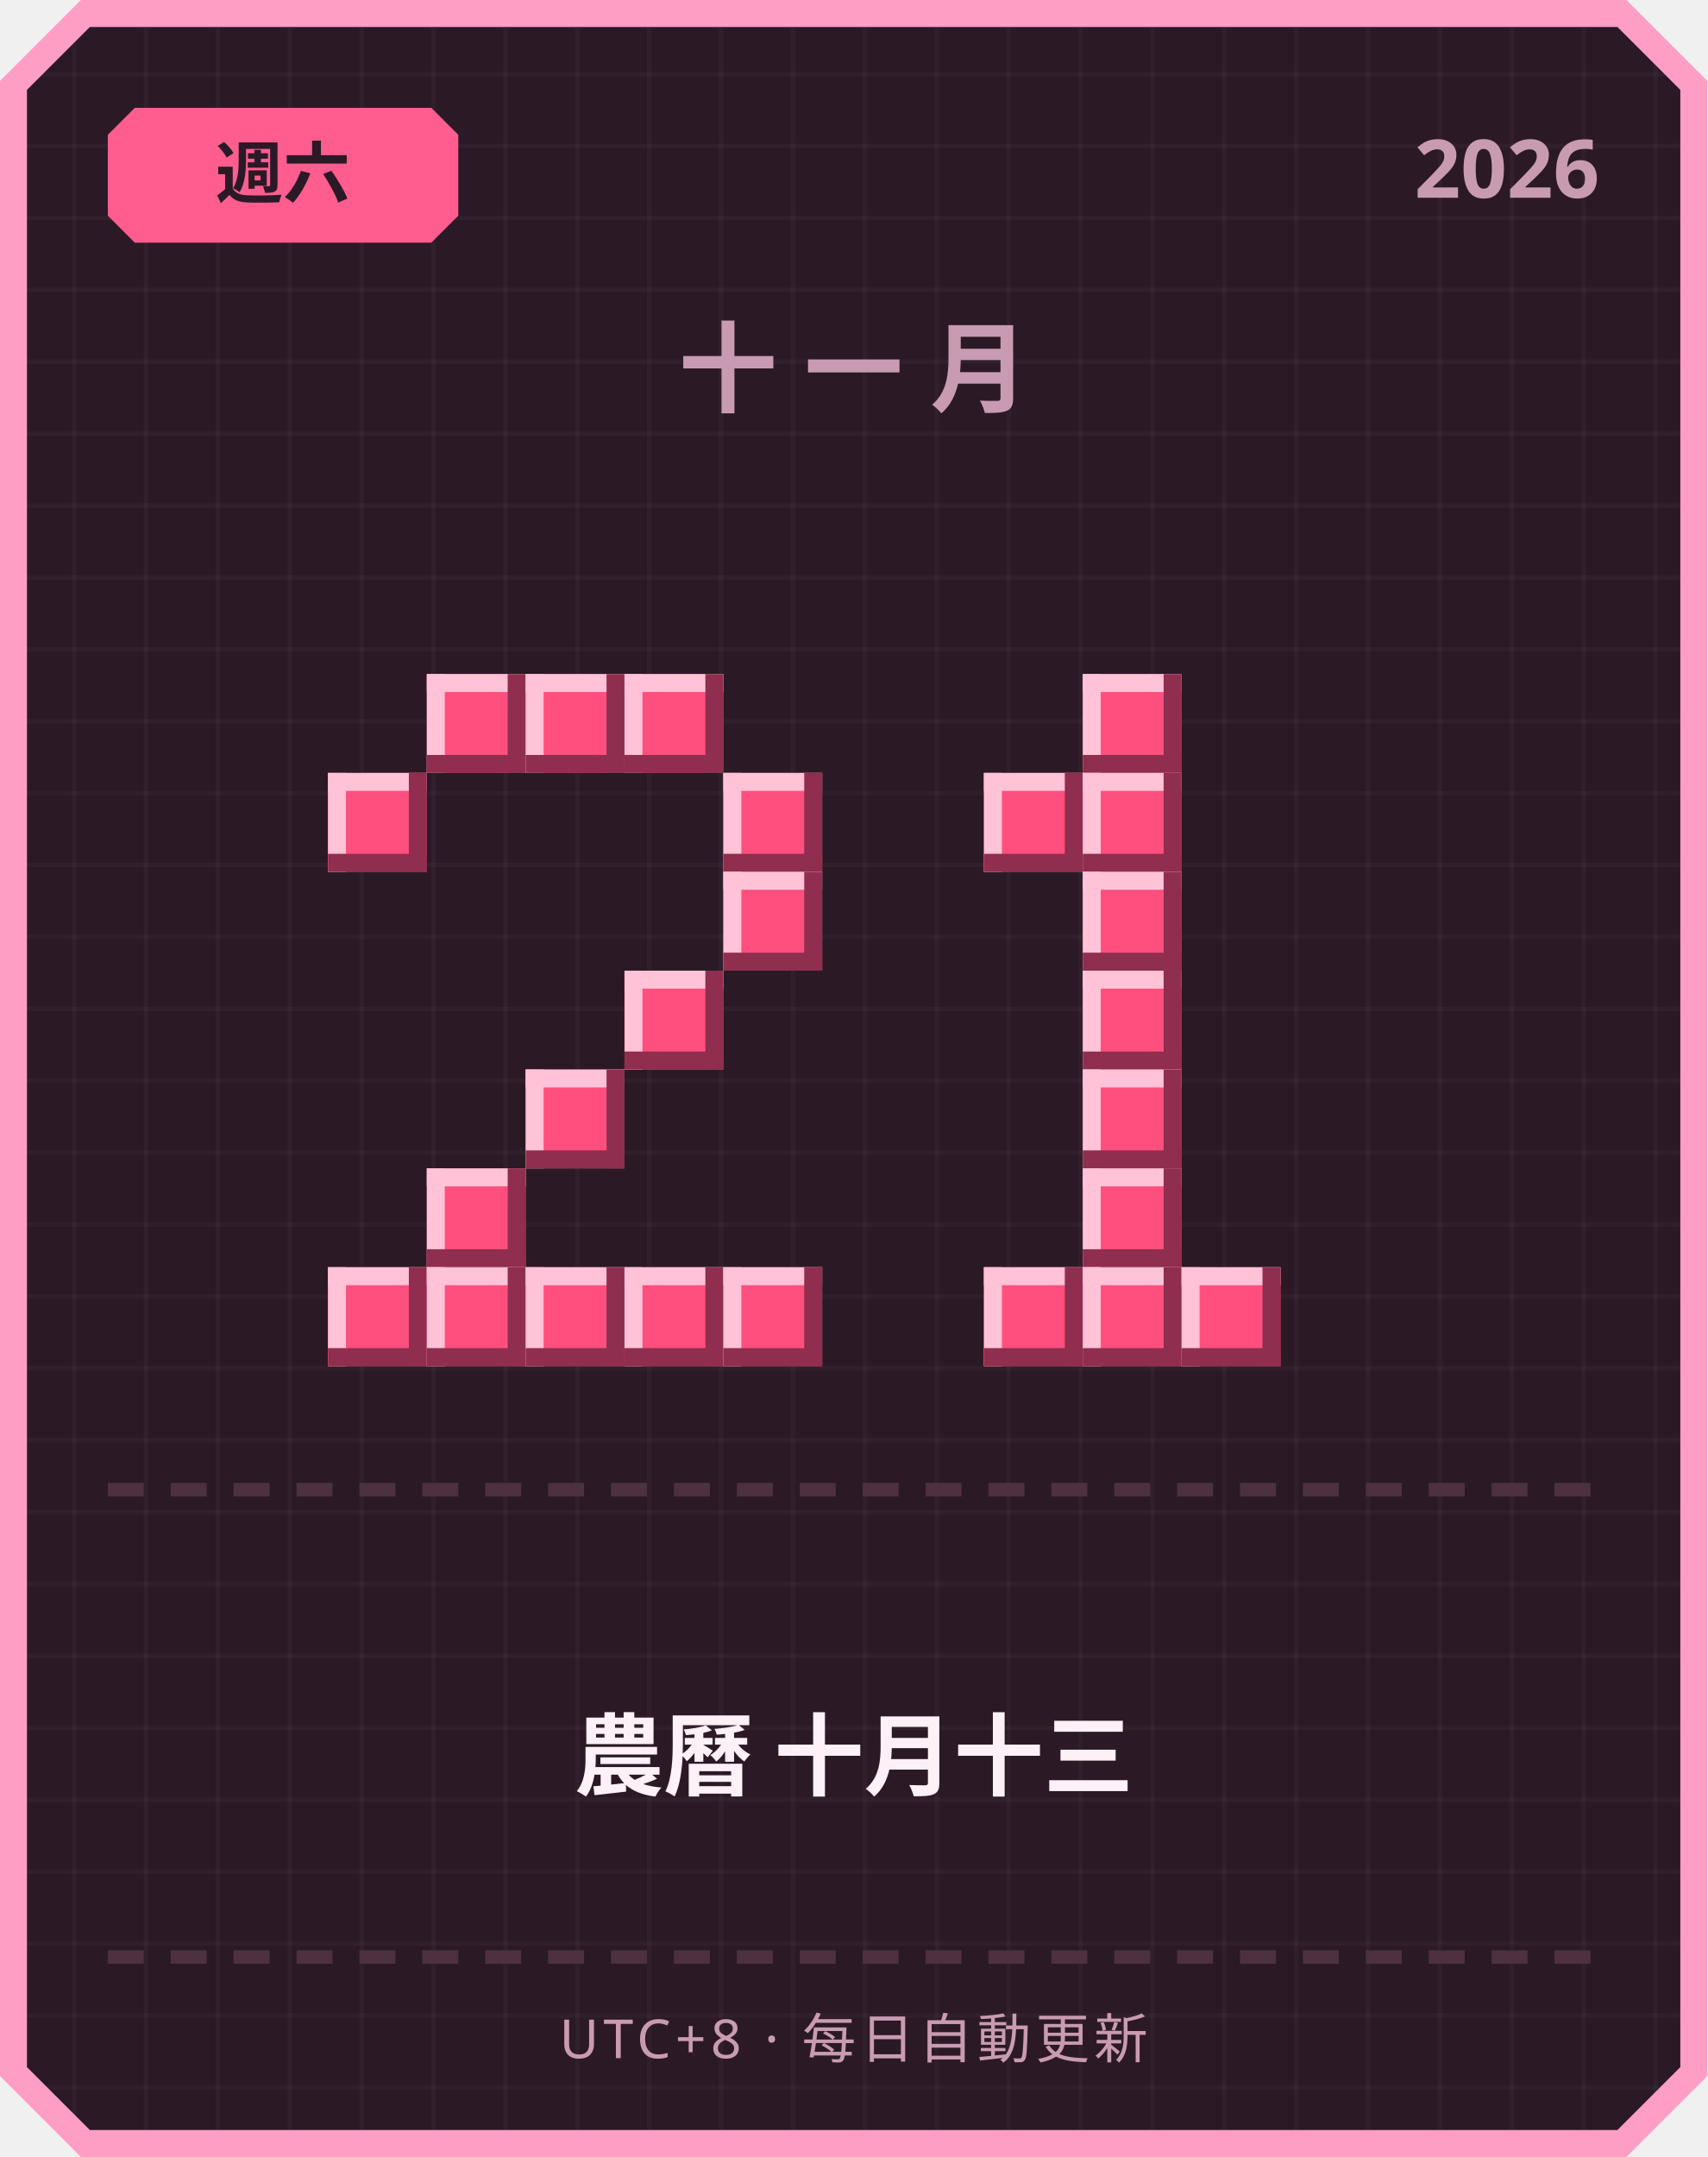
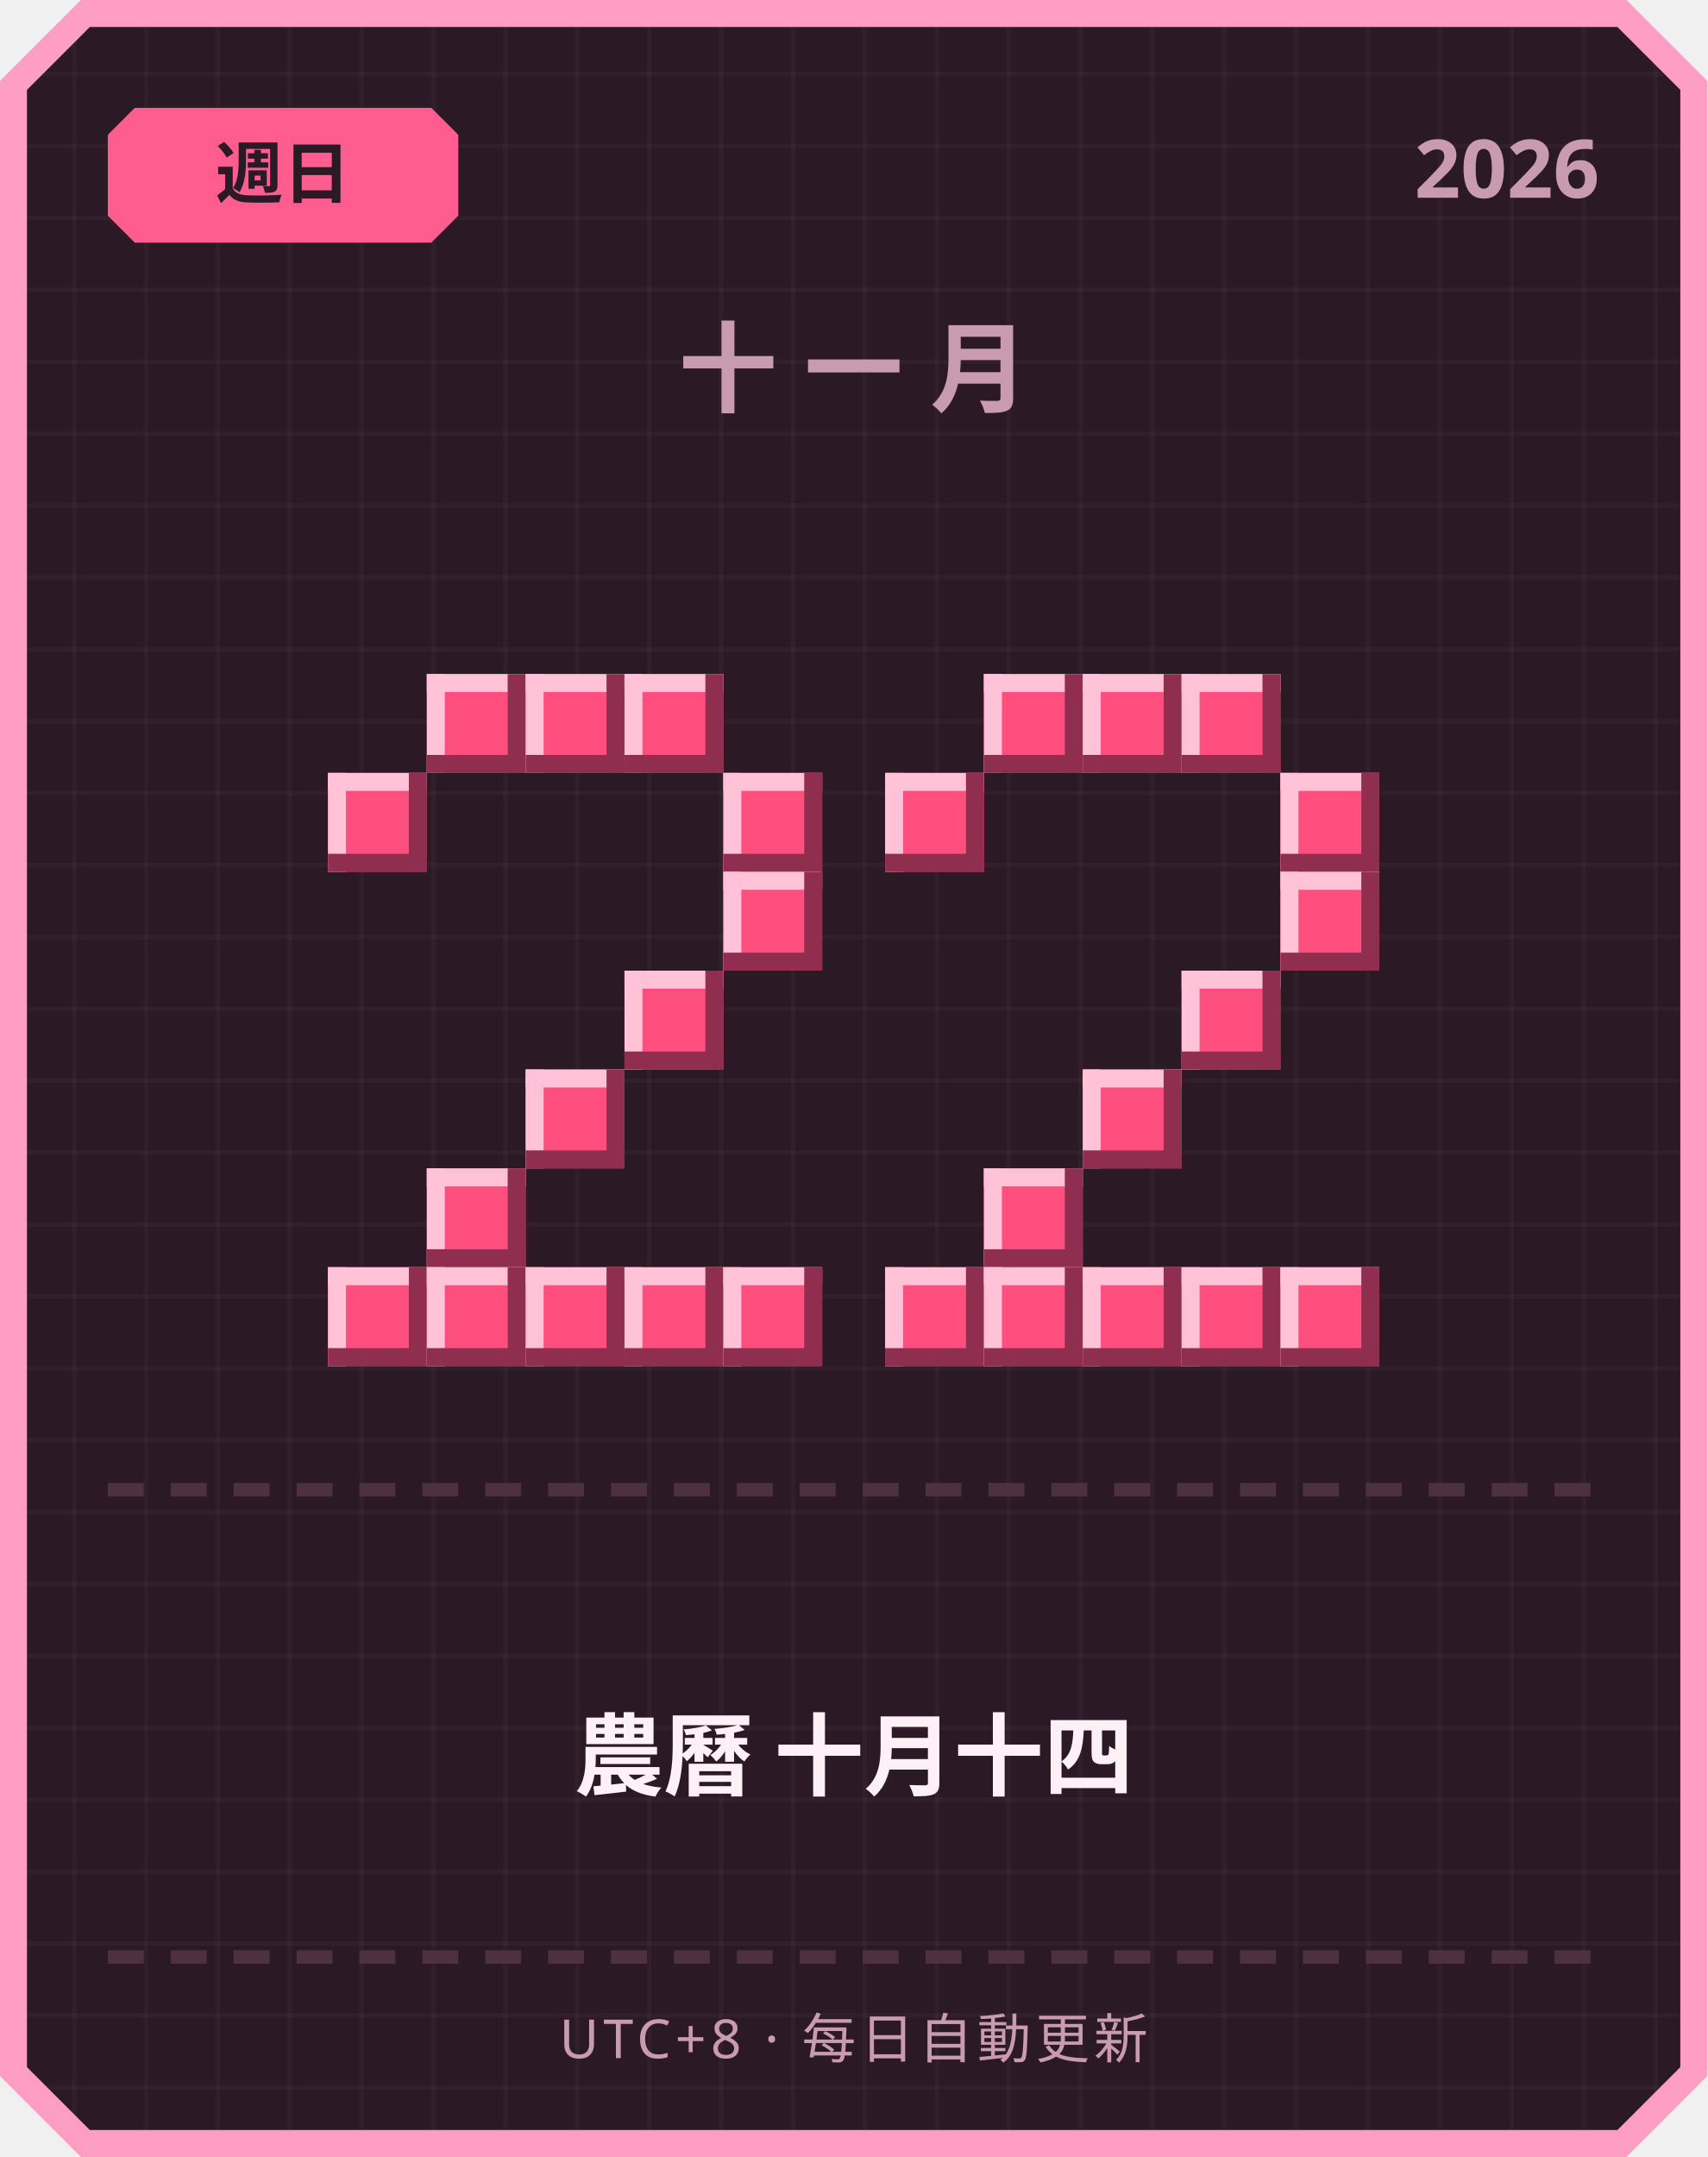
<svg xmlns="http://www.w3.org/2000/svg" width="380" height="480" viewBox="0 0 380 480">
  <defs>
    <pattern id="grid" width="16" height="16" patternUnits="userSpaceOnUse">
      <rect width="16" height="16" fill="#2b1a26" />
      <rect width="1" height="16" fill="#ffffff" opacity="0.03" />
      <rect width="16" height="1" fill="#ffffff" opacity="0.03" />
    </pattern>
  </defs>
  <path d="M 18,0 L 362,0 L 380,18 L 380,462 L 362,480 L 18,480 L 0,462 L 0,18 Z" fill="#ff9ec4" />
  <path d="M 20,6 L 360,6 L 374,20 L 374,460 L 360,474 L 20,474 L 6,460 L 6,20 Z" fill="url(#grid)" />
  <path d="M 30,24 L 96,24 L 102,30 L 102,48 L 96,54 L 30,54 L 24,48 L 24,30 Z" fill="#ff5d8f" />
-   <text x="63" y="44" text-anchor="middle" font-family="'Segoe UI', sans-serif" font-size="15" font-weight="700" fill="#2b1a26">週六</text>
+   <text x="63" y="44" text-anchor="middle" font-family="'Segoe UI', sans-serif" font-size="15" font-weight="700" fill="#2b1a26">週日</text>
  <text x="356" y="44" text-anchor="end" font-family="'Segoe UI', sans-serif" font-size="18" font-weight="700" fill="#c99bb3">2026</text>
  <text x="190" y="90" text-anchor="middle" font-family="'Segoe UI', sans-serif" font-size="22" font-weight="700" letter-spacing="6" fill="#c99bb3">十一月</text>
  <rect x="95" y="150" width="22" height="22" fill="#ff4f7e" />
  <rect x="95" y="150" width="22" height="4" fill="#ffc2d6" />
  <rect x="95" y="150" width="4" height="22" fill="#ffc2d6" />
  <rect x="95" y="168" width="22" height="4" fill="#8f2e4e" />
  <rect x="113" y="150" width="4" height="22" fill="#8f2e4e" />
  <rect x="117" y="150" width="22" height="22" fill="#ff4f7e" />
  <rect x="117" y="150" width="22" height="4" fill="#ffc2d6" />
  <rect x="117" y="150" width="4" height="22" fill="#ffc2d6" />
  <rect x="117" y="168" width="22" height="4" fill="#8f2e4e" />
  <rect x="135" y="150" width="4" height="22" fill="#8f2e4e" />
  <rect x="139" y="150" width="22" height="22" fill="#ff4f7e" />
  <rect x="139" y="150" width="22" height="4" fill="#ffc2d6" />
  <rect x="139" y="150" width="4" height="22" fill="#ffc2d6" />
  <rect x="139" y="168" width="22" height="4" fill="#8f2e4e" />
  <rect x="157" y="150" width="4" height="22" fill="#8f2e4e" />
  <rect x="73" y="172" width="22" height="22" fill="#ff4f7e" />
  <rect x="73" y="172" width="22" height="4" fill="#ffc2d6" />
  <rect x="73" y="172" width="4" height="22" fill="#ffc2d6" />
  <rect x="73" y="190" width="22" height="4" fill="#8f2e4e" />
  <rect x="91" y="172" width="4" height="22" fill="#8f2e4e" />
  <rect x="161" y="172" width="22" height="22" fill="#ff4f7e" />
  <rect x="161" y="172" width="22" height="4" fill="#ffc2d6" />
  <rect x="161" y="172" width="4" height="22" fill="#ffc2d6" />
  <rect x="161" y="190" width="22" height="4" fill="#8f2e4e" />
  <rect x="179" y="172" width="4" height="22" fill="#8f2e4e" />
  <rect x="161" y="194" width="22" height="22" fill="#ff4f7e" />
  <rect x="161" y="194" width="22" height="4" fill="#ffc2d6" />
  <rect x="161" y="194" width="4" height="22" fill="#ffc2d6" />
  <rect x="161" y="212" width="22" height="4" fill="#8f2e4e" />
  <rect x="179" y="194" width="4" height="22" fill="#8f2e4e" />
  <rect x="139" y="216" width="22" height="22" fill="#ff4f7e" />
  <rect x="139" y="216" width="22" height="4" fill="#ffc2d6" />
  <rect x="139" y="216" width="4" height="22" fill="#ffc2d6" />
  <rect x="139" y="234" width="22" height="4" fill="#8f2e4e" />
  <rect x="157" y="216" width="4" height="22" fill="#8f2e4e" />
  <rect x="117" y="238" width="22" height="22" fill="#ff4f7e" />
  <rect x="117" y="238" width="22" height="4" fill="#ffc2d6" />
  <rect x="117" y="238" width="4" height="22" fill="#ffc2d6" />
  <rect x="117" y="256" width="22" height="4" fill="#8f2e4e" />
  <rect x="135" y="238" width="4" height="22" fill="#8f2e4e" />
  <rect x="95" y="260" width="22" height="22" fill="#ff4f7e" />
  <rect x="95" y="260" width="22" height="4" fill="#ffc2d6" />
  <rect x="95" y="260" width="4" height="22" fill="#ffc2d6" />
  <rect x="95" y="278" width="22" height="4" fill="#8f2e4e" />
  <rect x="113" y="260" width="4" height="22" fill="#8f2e4e" />
  <rect x="73" y="282" width="22" height="22" fill="#ff4f7e" />
  <rect x="73" y="282" width="22" height="4" fill="#ffc2d6" />
  <rect x="73" y="282" width="4" height="22" fill="#ffc2d6" />
  <rect x="73" y="300" width="22" height="4" fill="#8f2e4e" />
  <rect x="91" y="282" width="4" height="22" fill="#8f2e4e" />
  <rect x="95" y="282" width="22" height="22" fill="#ff4f7e" />
  <rect x="95" y="282" width="22" height="4" fill="#ffc2d6" />
  <rect x="95" y="282" width="4" height="22" fill="#ffc2d6" />
  <rect x="95" y="300" width="22" height="4" fill="#8f2e4e" />
  <rect x="113" y="282" width="4" height="22" fill="#8f2e4e" />
  <rect x="117" y="282" width="22" height="22" fill="#ff4f7e" />
  <rect x="117" y="282" width="22" height="4" fill="#ffc2d6" />
  <rect x="117" y="282" width="4" height="22" fill="#ffc2d6" />
  <rect x="117" y="300" width="22" height="4" fill="#8f2e4e" />
  <rect x="135" y="282" width="4" height="22" fill="#8f2e4e" />
  <rect x="139" y="282" width="22" height="22" fill="#ff4f7e" />
  <rect x="139" y="282" width="22" height="4" fill="#ffc2d6" />
  <rect x="139" y="282" width="4" height="22" fill="#ffc2d6" />
  <rect x="139" y="300" width="22" height="4" fill="#8f2e4e" />
  <rect x="157" y="282" width="4" height="22" fill="#8f2e4e" />
  <rect x="161" y="282" width="22" height="22" fill="#ff4f7e" />
  <rect x="161" y="282" width="22" height="4" fill="#ffc2d6" />
  <rect x="161" y="282" width="4" height="22" fill="#ffc2d6" />
  <rect x="161" y="300" width="22" height="4" fill="#8f2e4e" />
  <rect x="179" y="282" width="4" height="22" fill="#8f2e4e" />
+   <rect x="219" y="150" width="22" height="22" fill="#ff4f7e" />
+   <rect x="219" y="150" width="22" height="4" fill="#ffc2d6" />
+   <rect x="219" y="150" width="4" height="22" fill="#ffc2d6" />
+   <rect x="219" y="168" width="22" height="4" fill="#8f2e4e" />
+   <rect x="237" y="150" width="4" height="22" fill="#8f2e4e" />
  <rect x="241" y="150" width="22" height="22" fill="#ff4f7e" />
  <rect x="241" y="150" width="22" height="4" fill="#ffc2d6" />
  <rect x="241" y="150" width="4" height="22" fill="#ffc2d6" />
  <rect x="241" y="168" width="22" height="4" fill="#8f2e4e" />
  <rect x="259" y="150" width="4" height="22" fill="#8f2e4e" />
-   <rect x="219" y="172" width="22" height="22" fill="#ff4f7e" />
-   <rect x="219" y="172" width="22" height="4" fill="#ffc2d6" />
-   <rect x="219" y="172" width="4" height="22" fill="#ffc2d6" />
-   <rect x="219" y="190" width="22" height="4" fill="#8f2e4e" />
-   <rect x="237" y="172" width="4" height="22" fill="#8f2e4e" />
-   <rect x="241" y="172" width="22" height="22" fill="#ff4f7e" />
-   <rect x="241" y="172" width="22" height="4" fill="#ffc2d6" />
-   <rect x="241" y="172" width="4" height="22" fill="#ffc2d6" />
-   <rect x="241" y="190" width="22" height="4" fill="#8f2e4e" />
-   <rect x="259" y="172" width="4" height="22" fill="#8f2e4e" />
-   <rect x="241" y="194" width="22" height="22" fill="#ff4f7e" />
-   <rect x="241" y="194" width="22" height="4" fill="#ffc2d6" />
-   <rect x="241" y="194" width="4" height="22" fill="#ffc2d6" />
-   <rect x="241" y="212" width="22" height="4" fill="#8f2e4e" />
-   <rect x="259" y="194" width="4" height="22" fill="#8f2e4e" />
-   <rect x="241" y="216" width="22" height="22" fill="#ff4f7e" />
-   <rect x="241" y="216" width="22" height="4" fill="#ffc2d6" />
-   <rect x="241" y="216" width="4" height="22" fill="#ffc2d6" />
-   <rect x="241" y="234" width="22" height="4" fill="#8f2e4e" />
-   <rect x="259" y="216" width="4" height="22" fill="#8f2e4e" />
+   <rect x="263" y="150" width="22" height="22" fill="#ff4f7e" />
+   <rect x="263" y="150" width="22" height="4" fill="#ffc2d6" />
+   <rect x="263" y="150" width="4" height="22" fill="#ffc2d6" />
+   <rect x="263" y="168" width="22" height="4" fill="#8f2e4e" />
+   <rect x="281" y="150" width="4" height="22" fill="#8f2e4e" />
+   <rect x="197" y="172" width="22" height="22" fill="#ff4f7e" />
+   <rect x="197" y="172" width="22" height="4" fill="#ffc2d6" />
+   <rect x="197" y="172" width="4" height="22" fill="#ffc2d6" />
+   <rect x="197" y="190" width="22" height="4" fill="#8f2e4e" />
+   <rect x="215" y="172" width="4" height="22" fill="#8f2e4e" />
+   <rect x="285" y="172" width="22" height="22" fill="#ff4f7e" />
+   <rect x="285" y="172" width="22" height="4" fill="#ffc2d6" />
+   <rect x="285" y="172" width="4" height="22" fill="#ffc2d6" />
+   <rect x="285" y="190" width="22" height="4" fill="#8f2e4e" />
+   <rect x="303" y="172" width="4" height="22" fill="#8f2e4e" />
+   <rect x="285" y="194" width="22" height="22" fill="#ff4f7e" />
+   <rect x="285" y="194" width="22" height="4" fill="#ffc2d6" />
+   <rect x="285" y="194" width="4" height="22" fill="#ffc2d6" />
+   <rect x="285" y="212" width="22" height="4" fill="#8f2e4e" />
+   <rect x="303" y="194" width="4" height="22" fill="#8f2e4e" />
+   <rect x="263" y="216" width="22" height="22" fill="#ff4f7e" />
+   <rect x="263" y="216" width="22" height="4" fill="#ffc2d6" />
+   <rect x="263" y="216" width="4" height="22" fill="#ffc2d6" />
+   <rect x="263" y="234" width="22" height="4" fill="#8f2e4e" />
+   <rect x="281" y="216" width="4" height="22" fill="#8f2e4e" />
  <rect x="241" y="238" width="22" height="22" fill="#ff4f7e" />
  <rect x="241" y="238" width="22" height="4" fill="#ffc2d6" />
  <rect x="241" y="238" width="4" height="22" fill="#ffc2d6" />
  <rect x="241" y="256" width="22" height="4" fill="#8f2e4e" />
  <rect x="259" y="238" width="4" height="22" fill="#8f2e4e" />
-   <rect x="241" y="260" width="22" height="22" fill="#ff4f7e" />
-   <rect x="241" y="260" width="22" height="4" fill="#ffc2d6" />
-   <rect x="241" y="260" width="4" height="22" fill="#ffc2d6" />
-   <rect x="241" y="278" width="22" height="4" fill="#8f2e4e" />
-   <rect x="259" y="260" width="4" height="22" fill="#8f2e4e" />
+   <rect x="219" y="260" width="22" height="22" fill="#ff4f7e" />
+   <rect x="219" y="260" width="22" height="4" fill="#ffc2d6" />
+   <rect x="219" y="260" width="4" height="22" fill="#ffc2d6" />
+   <rect x="219" y="278" width="22" height="4" fill="#8f2e4e" />
+   <rect x="237" y="260" width="4" height="22" fill="#8f2e4e" />
+   <rect x="197" y="282" width="22" height="22" fill="#ff4f7e" />
+   <rect x="197" y="282" width="22" height="4" fill="#ffc2d6" />
+   <rect x="197" y="282" width="4" height="22" fill="#ffc2d6" />
+   <rect x="197" y="300" width="22" height="4" fill="#8f2e4e" />
+   <rect x="215" y="282" width="4" height="22" fill="#8f2e4e" />
  <rect x="219" y="282" width="22" height="22" fill="#ff4f7e" />
  <rect x="219" y="282" width="22" height="4" fill="#ffc2d6" />
  <rect x="219" y="282" width="4" height="22" fill="#ffc2d6" />
  <rect x="219" y="300" width="22" height="4" fill="#8f2e4e" />
  <rect x="237" y="282" width="4" height="22" fill="#8f2e4e" />
  <rect x="241" y="282" width="22" height="22" fill="#ff4f7e" />
  <rect x="241" y="282" width="22" height="4" fill="#ffc2d6" />
  <rect x="241" y="282" width="4" height="22" fill="#ffc2d6" />
  <rect x="241" y="300" width="22" height="4" fill="#8f2e4e" />
  <rect x="259" y="282" width="4" height="22" fill="#8f2e4e" />
  <rect x="263" y="282" width="22" height="22" fill="#ff4f7e" />
  <rect x="263" y="282" width="22" height="4" fill="#ffc2d6" />
  <rect x="263" y="282" width="4" height="22" fill="#ffc2d6" />
  <rect x="263" y="300" width="22" height="4" fill="#8f2e4e" />
  <rect x="281" y="282" width="4" height="22" fill="#8f2e4e" />
+   <rect x="285" y="282" width="22" height="22" fill="#ff4f7e" />
+   <rect x="285" y="282" width="22" height="4" fill="#ffc2d6" />
+   <rect x="285" y="282" width="4" height="22" fill="#ffc2d6" />
+   <rect x="285" y="300" width="22" height="4" fill="#8f2e4e" />
+   <rect x="303" y="282" width="4" height="22" fill="#8f2e4e" />
  <rect x="24" y="330" width="8" height="3" fill="#4d3140" />
  <rect x="38" y="330" width="8" height="3" fill="#4d3140" />
  <rect x="52" y="330" width="8" height="3" fill="#4d3140" />
  <rect x="66" y="330" width="8" height="3" fill="#4d3140" />
  <rect x="80" y="330" width="8" height="3" fill="#4d3140" />
  <rect x="94" y="330" width="8" height="3" fill="#4d3140" />
  <rect x="108" y="330" width="8" height="3" fill="#4d3140" />
  <rect x="122" y="330" width="8" height="3" fill="#4d3140" />
  <rect x="136" y="330" width="8" height="3" fill="#4d3140" />
  <rect x="150" y="330" width="8" height="3" fill="#4d3140" />
  <rect x="164" y="330" width="8" height="3" fill="#4d3140" />
  <rect x="178" y="330" width="8" height="3" fill="#4d3140" />
  <rect x="192" y="330" width="8" height="3" fill="#4d3140" />
  <rect x="206" y="330" width="8" height="3" fill="#4d3140" />
  <rect x="220" y="330" width="8" height="3" fill="#4d3140" />
  <rect x="234" y="330" width="8" height="3" fill="#4d3140" />
  <rect x="248" y="330" width="8" height="3" fill="#4d3140" />
  <rect x="262" y="330" width="8" height="3" fill="#4d3140" />
  <rect x="276" y="330" width="8" height="3" fill="#4d3140" />
  <rect x="290" y="330" width="8" height="3" fill="#4d3140" />
  <rect x="304" y="330" width="8" height="3" fill="#4d3140" />
  <rect x="318" y="330" width="8" height="3" fill="#4d3140" />
  <rect x="332" y="330" width="8" height="3" fill="#4d3140" />
  <rect x="346" y="330" width="8" height="3" fill="#4d3140" />
-   <text x="190" y="398" text-anchor="middle" font-family="'Segoe UI', 'Microsoft JhengHei', sans-serif" font-size="20" font-weight="700" fill="#fdf0f6">農曆 十月十三</text>
+   <text x="190" y="398" text-anchor="middle" font-family="'Segoe UI', 'Microsoft JhengHei', sans-serif" font-size="20" font-weight="700" fill="#fdf0f6">農曆 十月十四</text>
  <rect x="24" y="434" width="8" height="3" fill="#4d3140" />
  <rect x="38" y="434" width="8" height="3" fill="#4d3140" />
  <rect x="52" y="434" width="8" height="3" fill="#4d3140" />
  <rect x="66" y="434" width="8" height="3" fill="#4d3140" />
  <rect x="80" y="434" width="8" height="3" fill="#4d3140" />
  <rect x="94" y="434" width="8" height="3" fill="#4d3140" />
  <rect x="108" y="434" width="8" height="3" fill="#4d3140" />
  <rect x="122" y="434" width="8" height="3" fill="#4d3140" />
  <rect x="136" y="434" width="8" height="3" fill="#4d3140" />
  <rect x="150" y="434" width="8" height="3" fill="#4d3140" />
  <rect x="164" y="434" width="8" height="3" fill="#4d3140" />
  <rect x="178" y="434" width="8" height="3" fill="#4d3140" />
  <rect x="192" y="434" width="8" height="3" fill="#4d3140" />
  <rect x="206" y="434" width="8" height="3" fill="#4d3140" />
  <rect x="220" y="434" width="8" height="3" fill="#4d3140" />
  <rect x="234" y="434" width="8" height="3" fill="#4d3140" />
  <rect x="248" y="434" width="8" height="3" fill="#4d3140" />
  <rect x="262" y="434" width="8" height="3" fill="#4d3140" />
  <rect x="276" y="434" width="8" height="3" fill="#4d3140" />
  <rect x="290" y="434" width="8" height="3" fill="#4d3140" />
  <rect x="304" y="434" width="8" height="3" fill="#4d3140" />
  <rect x="318" y="434" width="8" height="3" fill="#4d3140" />
  <rect x="332" y="434" width="8" height="3" fill="#4d3140" />
  <rect x="346" y="434" width="8" height="3" fill="#4d3140" />
  <text x="190" y="458" text-anchor="middle" font-family="'Segoe UI', sans-serif" font-size="12" letter-spacing="1" fill="#c99bb3">UTC+8 · 每日自動更新</text>
</svg>
